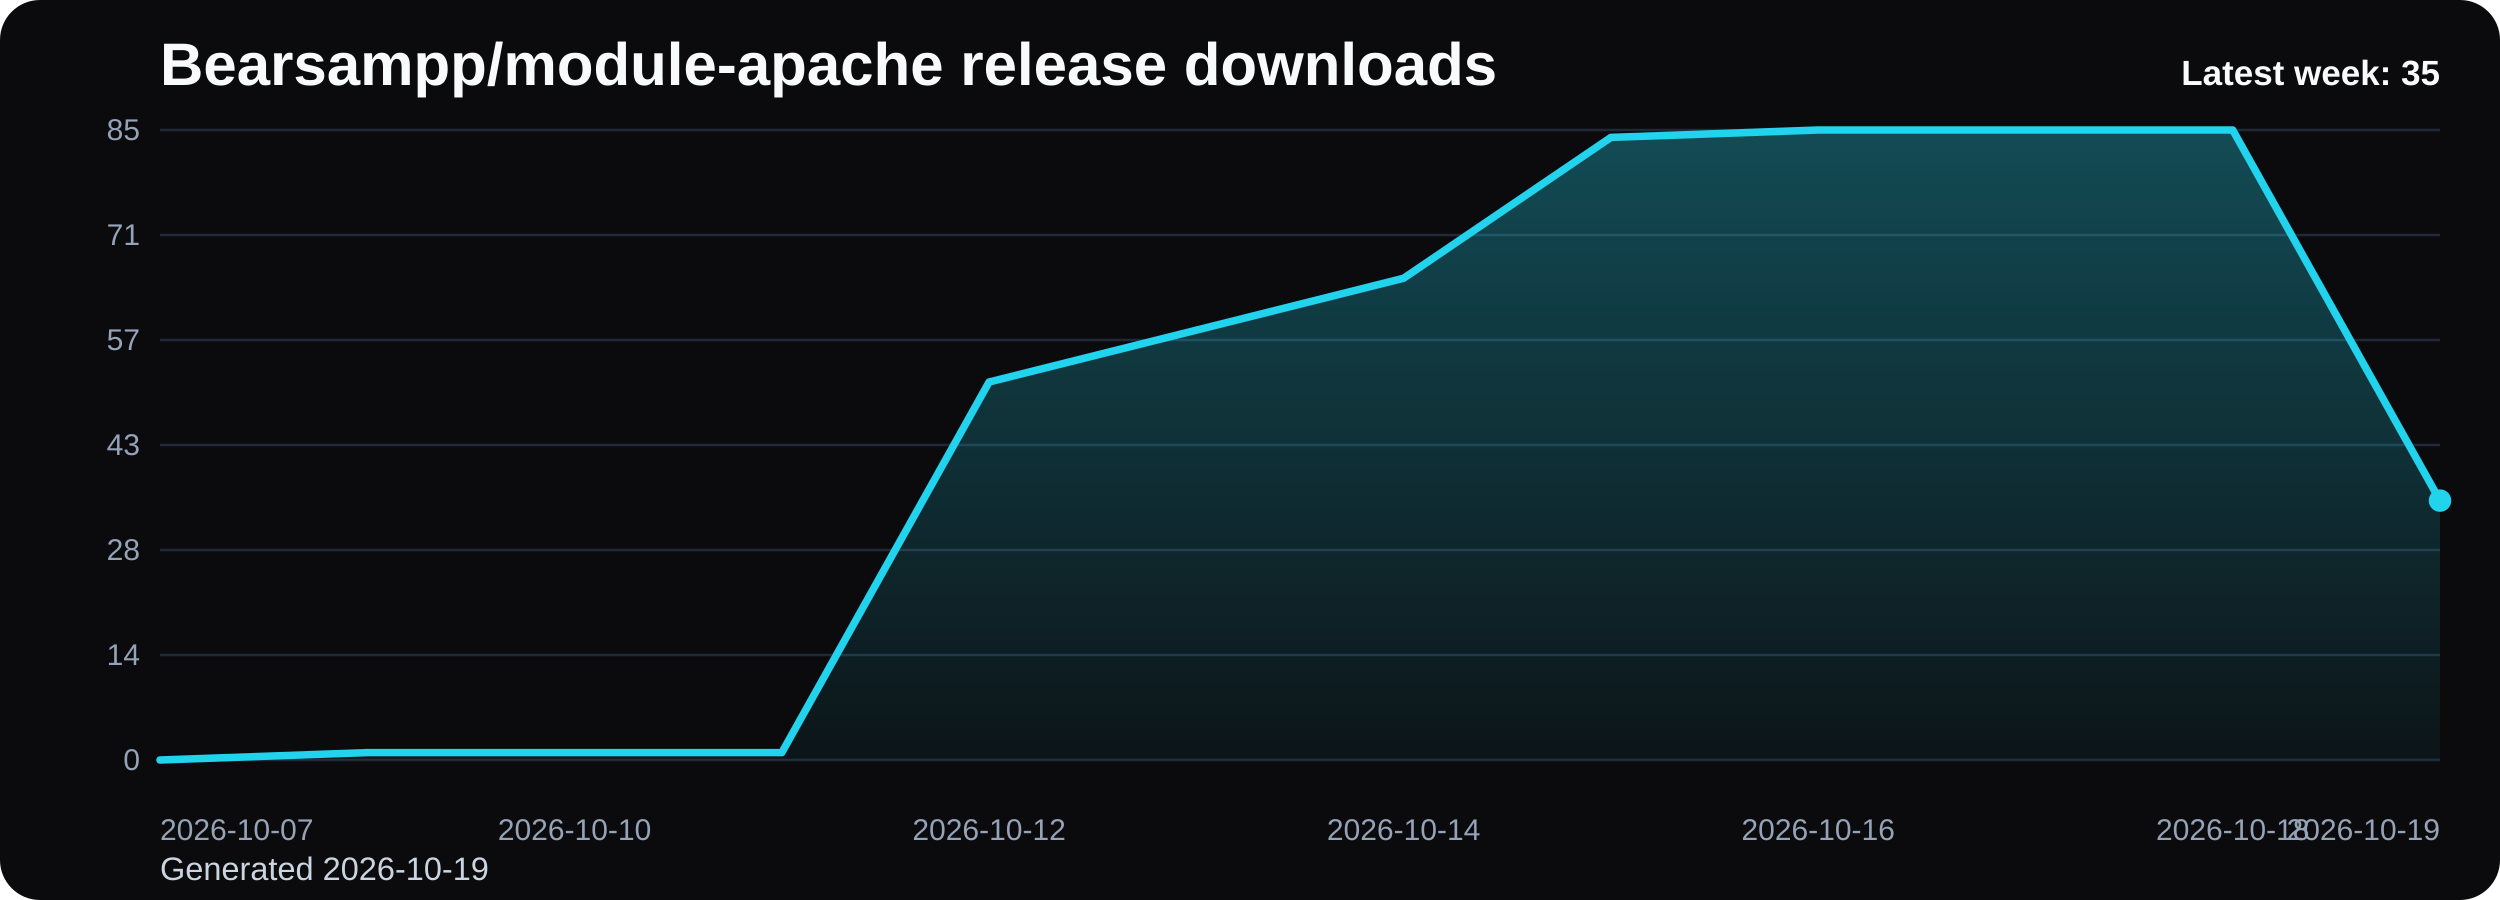
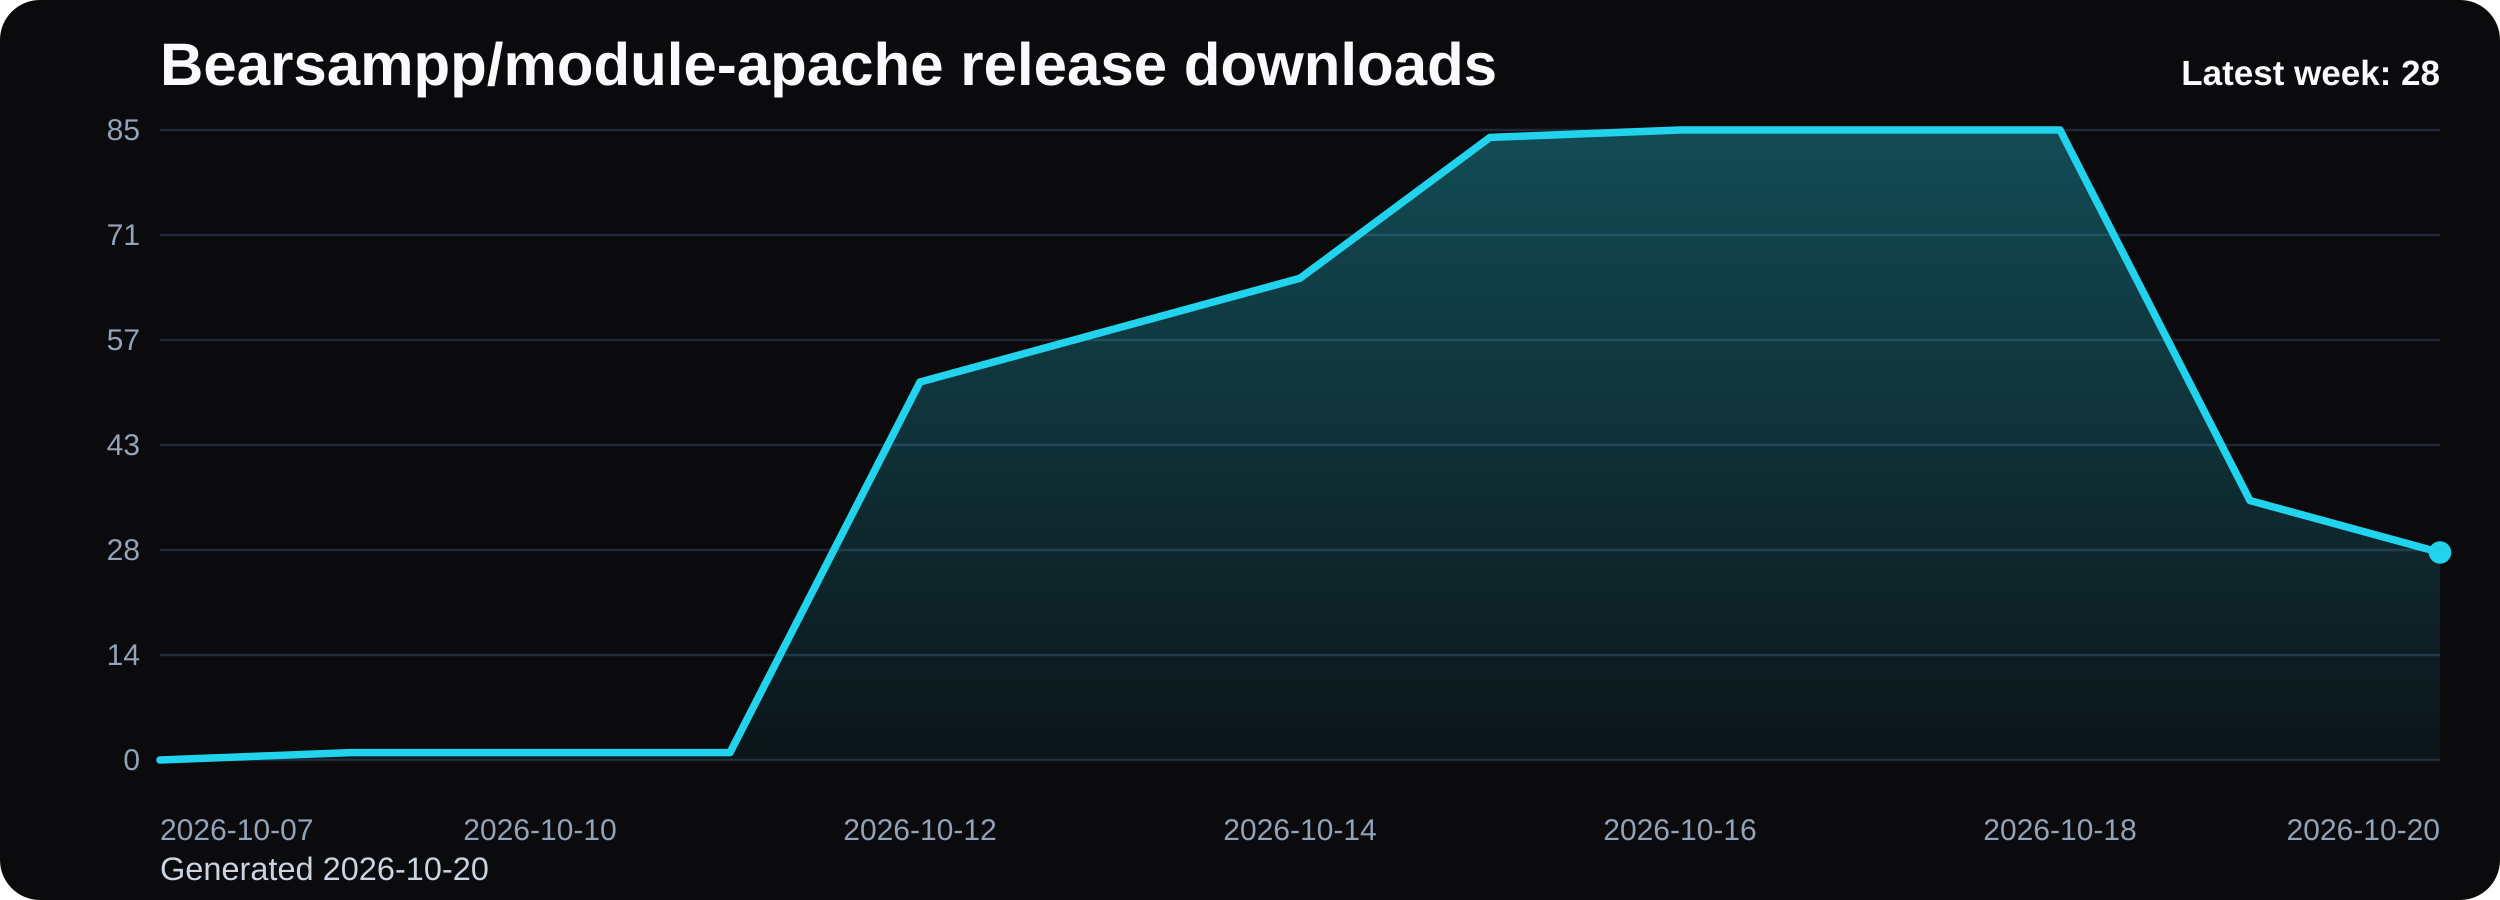
<svg xmlns="http://www.w3.org/2000/svg" viewBox="0 0 1000 360" role="img" aria-label="Bearsampp/module-apache release downloads chart">
  <defs>
    <linearGradient id="fill-weekly-black" x1="0" y1="0" x2="0" y2="1">
      <stop offset="0%" stop-color="#22d3ee" stop-opacity="0.32" />
      <stop offset="100%" stop-color="#22d3ee" stop-opacity="0.05" />
    </linearGradient>
    <style>
      .bg { fill: #0b0b0d; }
      .title { font: 700 24px Arial, sans-serif; fill: #f8fafc; }
      .sub { font: 400 13px Arial, sans-serif; fill: #cbd5e1; }
      .grid { stroke: #1f2937; stroke-width: 1; }
      .axis { font: 400 12px Arial, sans-serif; fill: #94a3b8; }
      .line { fill: none; stroke: #22d3ee; stroke-width: 3; stroke-linecap: round; stroke-linejoin: round; }
      .dot { fill: #22d3ee; }
      .value { font: 600 11px Arial, sans-serif; fill: #cbd5e1; }
      .latest { font: 700 14px Arial, sans-serif; fill: #f8fafc; }
    </style>
  </defs>
  <rect class="bg" x="0" y="0" width="1000" height="360" rx="16" />
  <text class="title" x="64" y="34">Bearsampp/module-apache release downloads</text>
-   <text class="sub" x="64" y="352">Generated 2026-10-19</text>
+   <text class="sub" x="64" y="352">Generated 2026-10-20</text>
  <line x1="64" y1="52.00" x2="976" y2="52.00" class="grid" />
  <text x="56" y="56.00" text-anchor="end" class="axis">85</text>
  <line x1="64" y1="94.00" x2="976" y2="94.00" class="grid" />
  <text x="56" y="98.00" text-anchor="end" class="axis">71</text>
  <line x1="64" y1="136.00" x2="976" y2="136.00" class="grid" />
  <text x="56" y="140.00" text-anchor="end" class="axis">57</text>
  <line x1="64" y1="178.00" x2="976" y2="178.00" class="grid" />
  <text x="56" y="182.00" text-anchor="end" class="axis">43</text>
  <line x1="64" y1="220.00" x2="976" y2="220.00" class="grid" />
  <text x="56" y="224.00" text-anchor="end" class="axis">28</text>
  <line x1="64" y1="262.00" x2="976" y2="262.00" class="grid" />
  <text x="56" y="266.00" text-anchor="end" class="axis">14</text>
  <line x1="64" y1="304.00" x2="976" y2="304.00" class="grid" />
  <text x="56" y="308.00" text-anchor="end" class="axis">0</text>
-   <path d="M 64.00 304 L 64.00 304.00 L 146.91 301.04 L 229.82 301.04 L 312.73 301.04 L 395.64 152.80 L 478.55 132.05 L 561.45 111.29 L 644.36 54.96 L 727.27 52.00 L 810.18 52.00 L 893.09 52.00 L 976.00 200.24 L 976.00 304 Z" fill="url(#fill-weekly-black)" />
-   <polyline class="line" points="64.00,304.00 146.91,301.04 229.82,301.04 312.73,301.04 395.64,152.80 478.55,132.05 561.45,111.29 644.36,54.96 727.27,52.00 810.18,52.00 893.09,52.00 976.00,200.24" />
-   <circle class="dot" cx="976.00" cy="200.24" r="4.5" />
+   <path d="M 64.00 304 L 64.00 304.00 L 140.00 301.04 L 216.00 301.04 L 292.00 301.04 L 368.00 152.80 L 444.00 132.05 L 520.00 111.29 L 596.00 54.96 L 672.00 52.00 L 748.00 52.00 L 824.00 52.00 L 900.00 200.24 L 976.00 220.99 L 976.00 304 Z" fill="url(#fill-weekly-black)" />
+   <polyline class="line" points="64.00,304.00 140.00,301.04 216.00,301.04 292.00,301.04 368.00,152.80 444.00,132.05 520.00,111.29 596.00,54.96 672.00,52.00 748.00,52.00 824.00,52.00 900.00,200.24 976.00,220.99" />
+   <circle class="dot" cx="976.00" cy="220.99" r="4.5" />
  <text class="axis" x="64.00" y="336" text-anchor="start">2026-10-07</text>
-   <text class="axis" x="229.82" y="336" text-anchor="middle">2026-10-10</text>
-   <text class="axis" x="395.64" y="336" text-anchor="middle">2026-10-12</text>
-   <text class="axis" x="561.45" y="336" text-anchor="middle">2026-10-14</text>
-   <text class="axis" x="727.27" y="336" text-anchor="middle">2026-10-16</text>
-   <text class="axis" x="893.09" y="336" text-anchor="middle">2026-10-18</text>
-   <text class="axis" x="976.00" y="336" text-anchor="end">2026-10-19</text>
-   <text class="latest" x="976" y="34" text-anchor="end">Latest week: 35</text>
+   <text class="axis" x="216.00" y="336" text-anchor="middle">2026-10-10</text>
+   <text class="axis" x="368.00" y="336" text-anchor="middle">2026-10-12</text>
+   <text class="axis" x="520.00" y="336" text-anchor="middle">2026-10-14</text>
+   <text class="axis" x="672.00" y="336" text-anchor="middle">2026-10-16</text>
+   <text class="axis" x="824.00" y="336" text-anchor="middle">2026-10-18</text>
+   <text class="axis" x="976.00" y="336" text-anchor="end">2026-10-20</text>
+   <text class="latest" x="976" y="34" text-anchor="end">Latest week: 28</text>
</svg>
